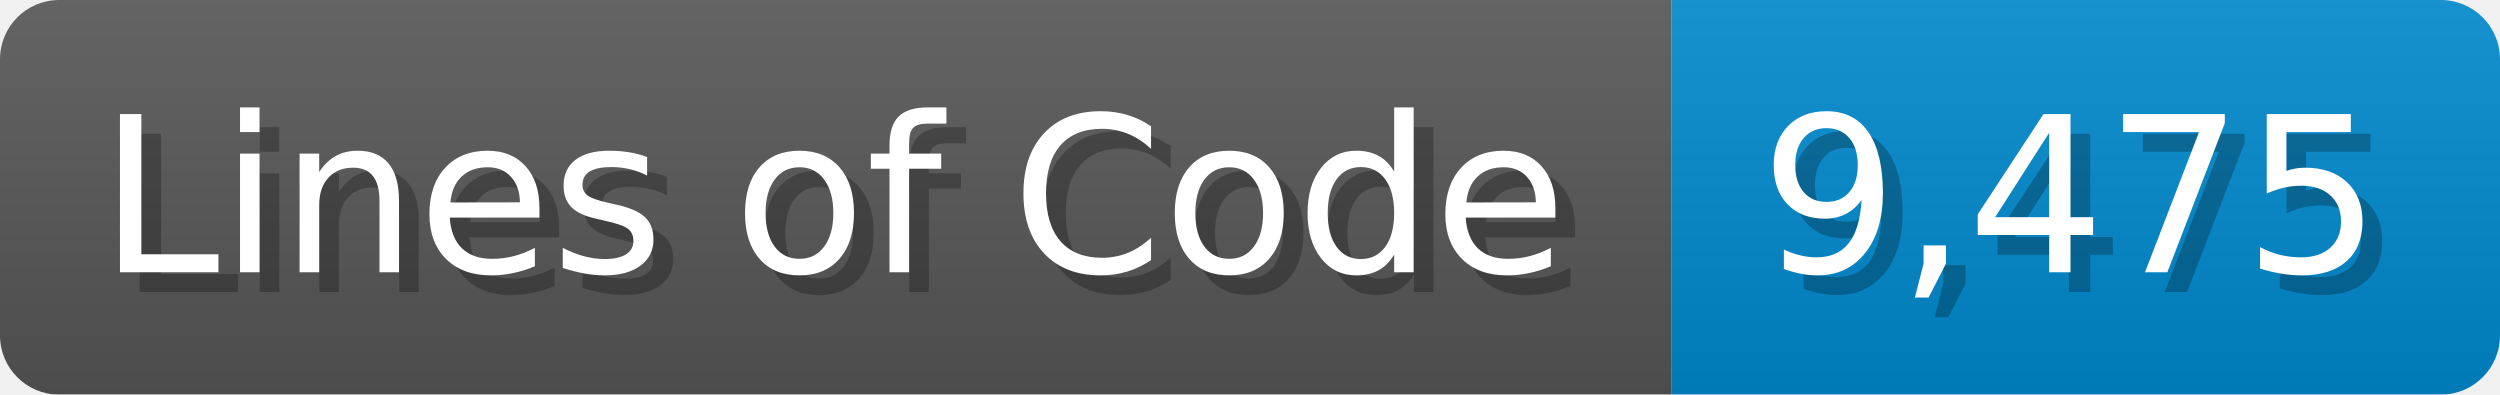
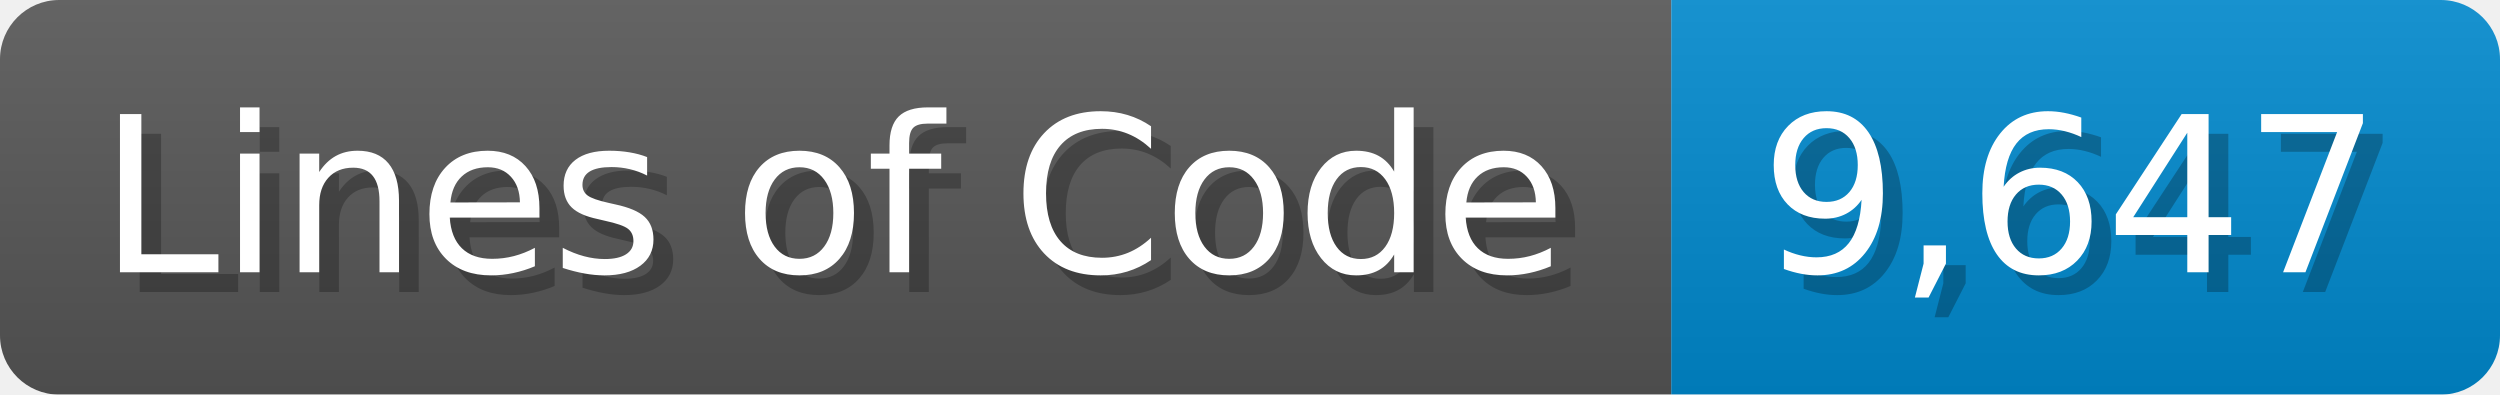
<svg xmlns="http://www.w3.org/2000/svg" width="126.7" height="20" viewBox="0 0 1267 200">
  <linearGradient id="a" x2="0" y2="100%">
    <stop offset="0" stop-opacity=".1" stop-color="#EEE" />
    <stop offset="1" stop-opacity=".1" />
  </linearGradient>
  <mask id="m">
    <rect width="1267" height="200" rx="30" fill="#FFF" />
  </mask>
  <g mask="url(#m)">
    <rect width="847" height="200" fill="#555" />
    <rect width="420" height="200" fill="#08C" x="847" />
    <rect width="1267" height="200" fill="url(#a)" />
  </g>
  <g fill="#fff" text-anchor="start" font-family="Verdana,DejaVu Sans,sans-serif" font-size="110">
    <text x="60" y="148" textLength="747" fill="#000" opacity="0.25">Lines of Code</text>
    <text x="50" y="138" textLength="747">Lines of Code</text>
-     <text x="902" y="148" textLength="320" fill="#000" opacity="0.25">9,475</text>
-     <text x="892" y="138" textLength="320">9,475</text>
+     <text x="902" y="148" textLength="320" fill="#000" opacity="0.25">9,647</text>
+     <text x="892" y="138" textLength="320">9,647</text>
  </g>
</svg>
